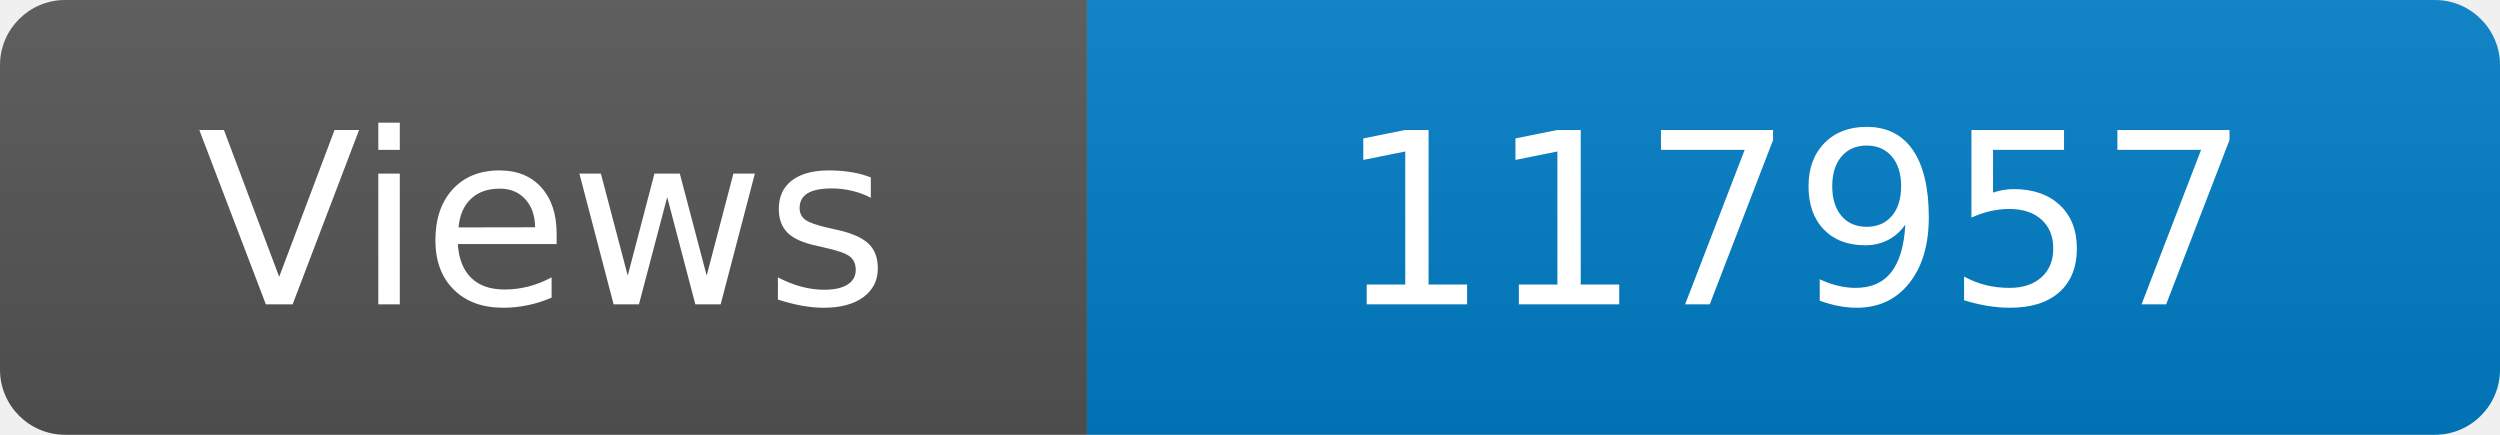
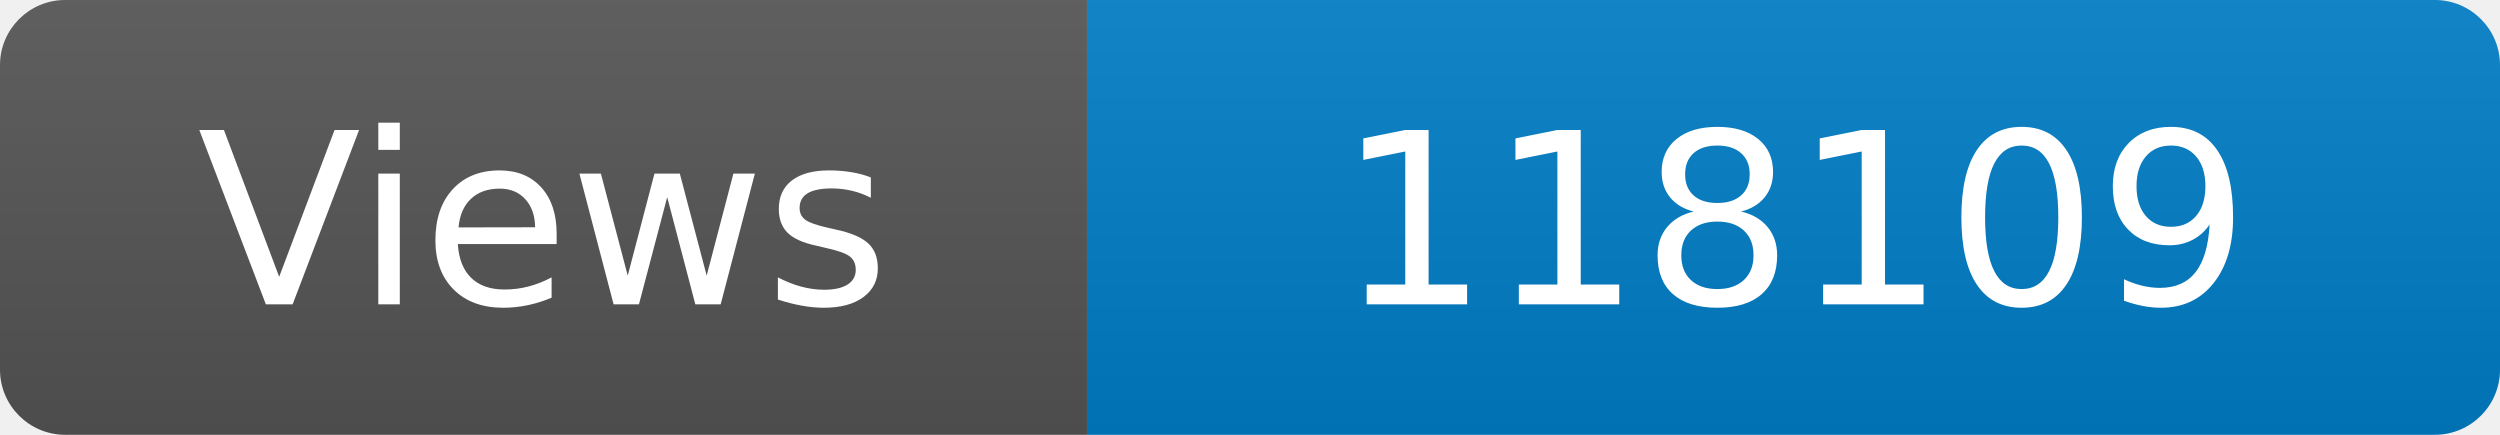
<svg xmlns="http://www.w3.org/2000/svg" width="115" height="20" role="img" aria-label="Maintained?: yes">
  <linearGradient id="s" x2="0" y2="100%">
    <stop offset="0" stop-color="#bbb" stop-opacity=".1" />
    <stop offset="1" stop-opacity=".1" />
  </linearGradient>
  <clipPath id="r">
    <rect width="115" height="20" rx="3" fill="#fff" />
  </clipPath>
  <g clip-path="url(#r)">
    <rect width="50" height="20" fill="#555" />
    <rect x="50" width="160" height="20" fill="#007ec6" />
    <rect width="115" height="20" fill="url(#s)" />
  </g>
  <g fill="#fff" text-anchor="middle" font-family="Verdana,Geneva,DejaVu Sans,sans-serif" font-size="110">
    <text x="250" y="140" transform="scale(.1)" fill="#fff">Views</text>
-     <text x="825" y="140" transform="scale(.1)" fill="#fff">117957</text>
+     <text x="825" y="140" transform="scale(.1)" fill="#fff">118109</text>
  </g>
</svg>
